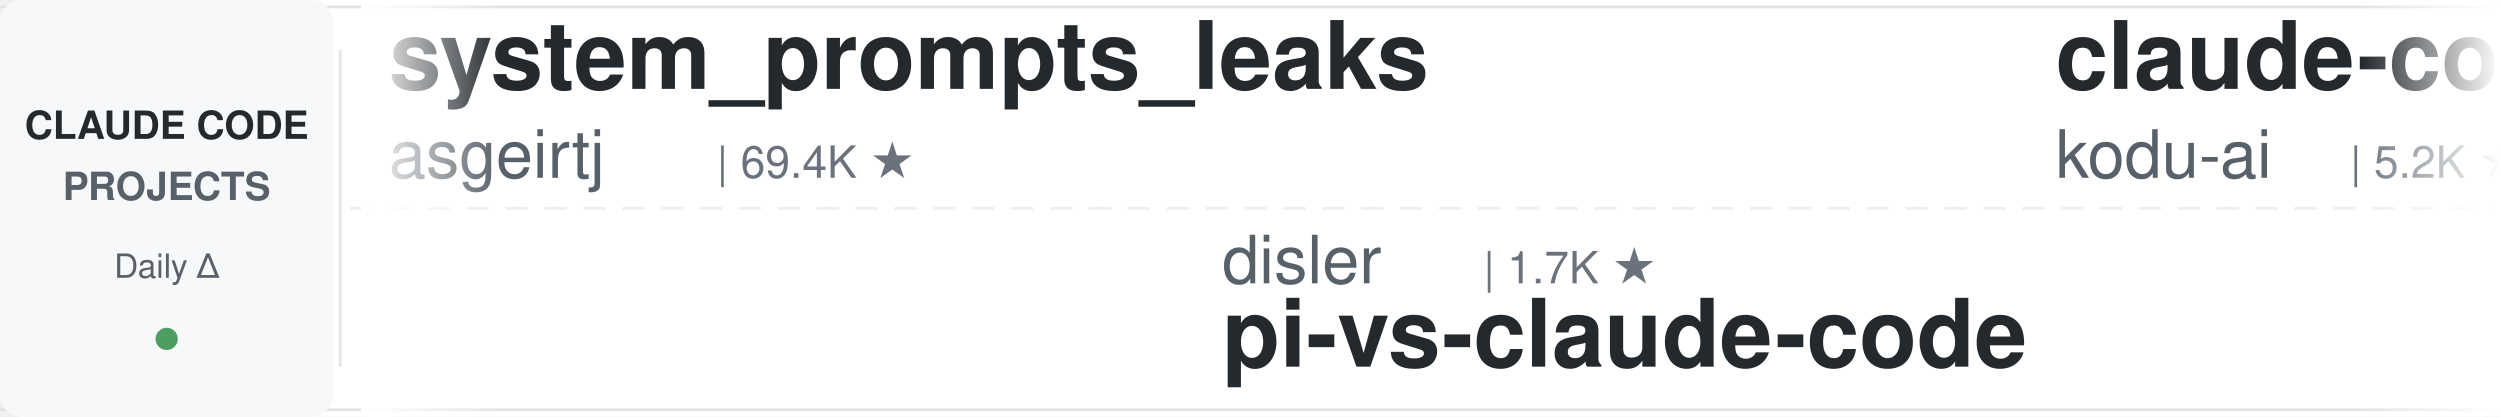
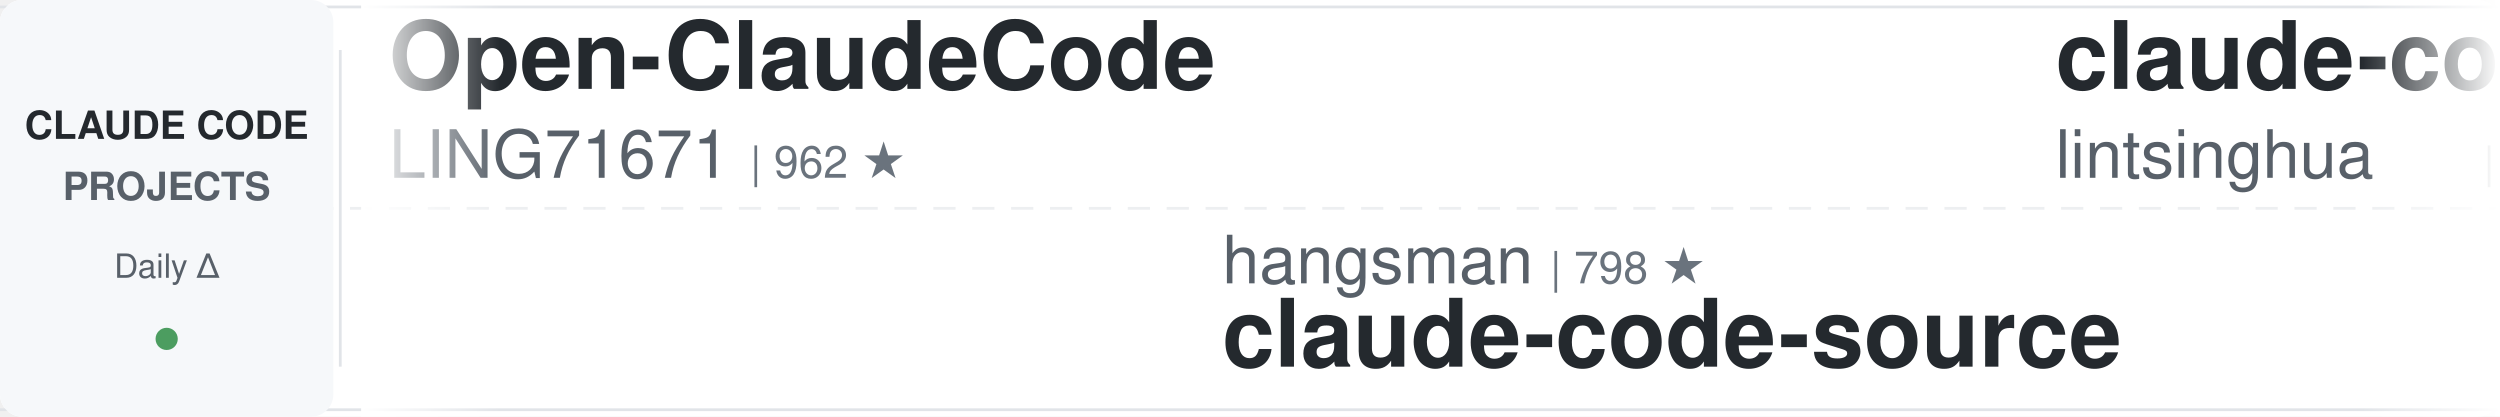
<svg xmlns="http://www.w3.org/2000/svg" width="900" height="150">
  <defs>
    <linearGradient id="leftFade" x1="0%" y1="0%" x2="100%" y2="0%">
      <stop offset="0%" style="stop-color:#ffffff;stop-opacity:1" />
      <stop offset="100%" style="stop-color:#ffffff;stop-opacity:0" />
    </linearGradient>
    <linearGradient id="rightFade" x1="0%" y1="0%" x2="100%" y2="0%">
      <stop offset="0%" style="stop-color:#ffffff;stop-opacity:0" />
      <stop offset="100%" style="stop-color:#ffffff;stop-opacity:1" />
    </linearGradient>
  </defs>
  <rect width="900" height="150" fill="#ffffff" rx="8" />
  <rect x="0" y="2" width="900" height="1" fill="#e1e4e8" />
  <rect x="0" y="147" width="900" height="1" fill="#e1e4e8" />
  <line x1="0" y1="75" x2="900" y2="75" stroke="#e1e4e8" stroke-width="1" stroke-dasharray="8 6" opacity="0.6" />
  <rect x="0" y="0" width="120" height="150" fill="#f6f8fa" rx="8" />
  <text x="60" y="50" font-family="-apple-system, BlinkMacSystemFont, 'Segoe UI', Helvetica, Arial, sans-serif" font-size="14" font-weight="600" fill="#24292e" text-anchor="middle">CLAUDE CODE</text>
  <text x="60" y="72" font-family="-apple-system, BlinkMacSystemFont, 'Segoe UI', Helvetica, Arial, sans-serif" font-size="14" font-weight="600" fill="#586069" text-anchor="middle">PROJECTS</text>
  <text x="60" y="100" font-family="-apple-system, BlinkMacSystemFont, 'Segoe UI', Helvetica, Arial, sans-serif" font-size="12" font-weight="500" fill="#586069" text-anchor="middle">Daily Δ</text>
  <circle cx="60" cy="122" r="4" fill="#22863a" opacity="0.8" />
  <rect x="122" y="18" width="1" height="114" fill="#e1e4e8" />
  <clipPath id="tickerClip">
    <rect x="130" y="0" width="770" height="150" />
  </clipPath>
  <g clip-path="url(#tickerClip)">
    <g id="tickerItems">
      <animateTransform attributeName="transform" attributeType="XML" type="translate" from="0 0" to="-3000 0" dur="54s" repeatCount="indefinite" />
      <g transform="translate(0, 0)">
-         <text x="140" y="32" font-family="-apple-system, BlinkMacSystemFont, 'Segoe UI', Helvetica, Arial, sans-serif" font-size="34" font-weight="600" fill="#24292e">system_prompts_leaks</text>
-         <text x="140" y="64" font-family="-apple-system, BlinkMacSystemFont, 'Segoe UI', Helvetica, Arial, sans-serif" font-size="24" font-weight="400" fill="#586069">asgeirtj</text>
-         <text x="258" y="64" font-family="-apple-system, BlinkMacSystemFont, 'Segoe UI', Helvetica, Arial, sans-serif" font-size="16" font-weight="500" fill="#6a737d">| 69.4K ★</text>
+         <text x="140" y="32" font-family="-apple-system, BlinkMacSystemFont, 'Segoe UI', Helvetica, Arial, sans-serif" font-size="34" font-weight="600" fill="#24292e">Open-ClaudeCode</text>
+         <text x="140" y="64" font-family="-apple-system, BlinkMacSystemFont, 'Segoe UI', Helvetica, Arial, sans-serif" font-size="24" font-weight="400" fill="#586069">LING71671</text>
+         <text x="270" y="64" font-family="-apple-system, BlinkMacSystemFont, 'Segoe UI', Helvetica, Arial, sans-serif" font-size="16" font-weight="500" fill="#6a737d">| 962 ★</text>
      </g>
      <g transform="translate(300, 0)">
-         <text x="140" y="102" font-family="-apple-system, BlinkMacSystemFont, 'Segoe UI', Helvetica, Arial, sans-serif" font-size="24" font-weight="400" fill="#586069">disler</text>
-         <text x="234" y="102" font-family="-apple-system, BlinkMacSystemFont, 'Segoe UI', Helvetica, Arial, sans-serif" font-size="16" font-weight="500" fill="#6a737d">| 1.7K ★</text>
-         <text x="140" y="132" font-family="-apple-system, BlinkMacSystemFont, 'Segoe UI', Helvetica, Arial, sans-serif" font-size="34" font-weight="600" fill="#24292e">pi-vs-claude-code</text>
+         <text x="140" y="102" font-family="-apple-system, BlinkMacSystemFont, 'Segoe UI', Helvetica, Arial, sans-serif" font-size="24" font-weight="400" fill="#586069">hangsman</text>
+         <text x="258" y="102" font-family="-apple-system, BlinkMacSystemFont, 'Segoe UI', Helvetica, Arial, sans-serif" font-size="16" font-weight="500" fill="#6a737d">| 798 ★</text>
+         <text x="140" y="132" font-family="-apple-system, BlinkMacSystemFont, 'Segoe UI', Helvetica, Arial, sans-serif" font-size="34" font-weight="600" fill="#24292e">claude-code-source</text>
      </g>
      <g transform="translate(600, 0)">
-         <text x="140" y="32" font-family="-apple-system, BlinkMacSystemFont, 'Segoe UI', Helvetica, Arial, sans-serif" font-size="34" font-weight="600" fill="#24292e">claude-coder</text>
-         <text x="140" y="64" font-family="-apple-system, BlinkMacSystemFont, 'Segoe UI', Helvetica, Arial, sans-serif" font-size="24" font-weight="400" fill="#586069">kodu-ai</text>
-         <text x="246" y="64" font-family="-apple-system, BlinkMacSystemFont, 'Segoe UI', Helvetica, Arial, sans-serif" font-size="16" font-weight="500" fill="#6a737d">| 5.2K ★</text>
+         <text x="140" y="32" font-family="-apple-system, BlinkMacSystemFont, 'Segoe UI', Helvetica, Arial, sans-serif" font-size="34" font-weight="600" fill="#24292e">claude-code-book</text>
+         <text x="140" y="64" font-family="-apple-system, BlinkMacSystemFont, 'Segoe UI', Helvetica, Arial, sans-serif" font-size="24" font-weight="400" fill="#586069">lintsinghua</text>
+         <text x="294" y="64" font-family="-apple-system, BlinkMacSystemFont, 'Segoe UI', Helvetica, Arial, sans-serif" font-size="16" font-weight="500" fill="#6a737d">| 4.3K ★</text>
      </g>
      <g transform="translate(900, 0)">
-         <text x="140" y="102" font-family="-apple-system, BlinkMacSystemFont, 'Segoe UI', Helvetica, Arial, sans-serif" font-size="24" font-weight="400" fill="#586069">Pimzino</text>
-         <text x="246" y="102" font-family="-apple-system, BlinkMacSystemFont, 'Segoe UI', Helvetica, Arial, sans-serif" font-size="16" font-weight="500" fill="#6a737d">| 3.9K ★</text>
-         <text x="140" y="132" font-family="-apple-system, BlinkMacSystemFont, 'Segoe UI', Helvetica, Arial, sans-serif" font-size="34" font-weight="600" fill="#24292e">claude-code-spec-workflo...</text>
+         <text x="140" y="102" font-family="-apple-system, BlinkMacSystemFont, 'Segoe UI', Helvetica, Arial, sans-serif" font-size="24" font-weight="400" fill="#586069">darcyegb</text>
+         <text x="258" y="102" font-family="-apple-system, BlinkMacSystemFont, 'Segoe UI', Helvetica, Arial, sans-serif" font-size="16" font-weight="500" fill="#6a737d">| 773 ★</text>
+         <text x="140" y="132" font-family="-apple-system, BlinkMacSystemFont, 'Segoe UI', Helvetica, Arial, sans-serif" font-size="34" font-weight="600" fill="#24292e">ClaudeCodeAgents</text>
      </g>
      <g transform="translate(1200, 0)">
-         <text x="140" y="32" font-family="-apple-system, BlinkMacSystemFont, 'Segoe UI', Helvetica, Arial, sans-serif" font-size="34" font-weight="600" fill="#24292e">everything-claude-code-z...</text>
-         <text x="140" y="64" font-family="-apple-system, BlinkMacSystemFont, 'Segoe UI', Helvetica, Arial, sans-serif" font-size="24" font-weight="400" fill="#586069">xu-xiang</text>
-         <text x="258" y="64" font-family="-apple-system, BlinkMacSystemFont, 'Segoe UI', Helvetica, Arial, sans-serif" font-size="16" font-weight="500" fill="#6a737d">| 2.0K ★</text>
+         <text x="140" y="32" font-family="-apple-system, BlinkMacSystemFont, 'Segoe UI', Helvetica, Arial, sans-serif" font-size="34" font-weight="600" fill="#24292e">claude-code-guide</text>
+         <text x="140" y="64" font-family="-apple-system, BlinkMacSystemFont, 'Segoe UI', Helvetica, Arial, sans-serif" font-size="24" font-weight="400" fill="#586069">Cranot</text>
+         <text x="234" y="64" font-family="-apple-system, BlinkMacSystemFont, 'Segoe UI', Helvetica, Arial, sans-serif" font-size="16" font-weight="500" fill="#6a737d">| 2.9K ★</text>
      </g>
      <g transform="translate(1500, 0)">
-         <text x="140" y="102" font-family="-apple-system, BlinkMacSystemFont, 'Segoe UI', Helvetica, Arial, sans-serif" font-size="24" font-weight="400" fill="#586069">disler</text>
-         <text x="234" y="102" font-family="-apple-system, BlinkMacSystemFont, 'Segoe UI', Helvetica, Arial, sans-serif" font-size="16" font-weight="500" fill="#6a737d">| 3.9K ★</text>
-         <text x="140" y="132" font-family="-apple-system, BlinkMacSystemFont, 'Segoe UI', Helvetica, Arial, sans-serif" font-size="34" font-weight="600" fill="#24292e">claude-code-hooks-master...</text>
+         <text x="140" y="102" font-family="-apple-system, BlinkMacSystemFont, 'Segoe UI', Helvetica, Arial, sans-serif" font-size="24" font-weight="400" fill="#586069">huangjia2019</text>
+         <text x="306" y="102" font-family="-apple-system, BlinkMacSystemFont, 'Segoe UI', Helvetica, Arial, sans-serif" font-size="16" font-weight="500" fill="#6a737d">| 1.1K ★</text>
+         <text x="140" y="132" font-family="-apple-system, BlinkMacSystemFont, 'Segoe UI', Helvetica, Arial, sans-serif" font-size="34" font-weight="600" fill="#24292e">claude-code-engineering</text>
      </g>
      <g transform="translate(1800, 0)">
-         <text x="140" y="32" font-family="-apple-system, BlinkMacSystemFont, 'Segoe UI', Helvetica, Arial, sans-serif" font-size="34" font-weight="600" fill="#24292e">claude-code-base-action</text>
-         <text x="140" y="64" font-family="-apple-system, BlinkMacSystemFont, 'Segoe UI', Helvetica, Arial, sans-serif" font-size="24" font-weight="400" fill="#586069">anthropics</text>
-         <text x="282" y="64" font-family="-apple-system, BlinkMacSystemFont, 'Segoe UI', Helvetica, Arial, sans-serif" font-size="16" font-weight="500" fill="#6a737d">| 1.0K ★</text>
+         <text x="140" y="32" font-family="-apple-system, BlinkMacSystemFont, 'Segoe UI', Helvetica, Arial, sans-serif" font-size="34" font-weight="600" fill="#24292e">claude-code-source-build</text>
+         <text x="140" y="64" font-family="-apple-system, BlinkMacSystemFont, 'Segoe UI', Helvetica, Arial, sans-serif" font-size="24" font-weight="400" fill="#586069">andrew-kramer-inno</text>
+         <text x="378" y="64" font-family="-apple-system, BlinkMacSystemFont, 'Segoe UI', Helvetica, Arial, sans-serif" font-size="16" font-weight="500" fill="#6a737d">| 593 ★</text>
      </g>
      <g transform="translate(2100, 0)">
-         <text x="140" y="102" font-family="-apple-system, BlinkMacSystemFont, 'Segoe UI', Helvetica, Arial, sans-serif" font-size="24" font-weight="400" fill="#586069">wanshuiyin</text>
-         <text x="282" y="102" font-family="-apple-system, BlinkMacSystemFont, 'Segoe UI', Helvetica, Arial, sans-serif" font-size="16" font-weight="500" fill="#6a737d">| 17.2K ★</text>
-         <text x="140" y="132" font-family="-apple-system, BlinkMacSystemFont, 'Segoe UI', Helvetica, Arial, sans-serif" font-size="34" font-weight="600" fill="#24292e">Auto-claude-code-researc...</text>
+         <text x="140" y="102" font-family="-apple-system, BlinkMacSystemFont, 'Segoe UI', Helvetica, Arial, sans-serif" font-size="24" font-weight="400" fill="#586069">anthropics</text>
+         <text x="282" y="102" font-family="-apple-system, BlinkMacSystemFont, 'Segoe UI', Helvetica, Arial, sans-serif" font-size="16" font-weight="500" fill="#6a737d">| 9.5K ★</text>
+         <text x="140" y="132" font-family="-apple-system, BlinkMacSystemFont, 'Segoe UI', Helvetica, Arial, sans-serif" font-size="34" font-weight="600" fill="#24292e">claude-code-action</text>
      </g>
      <g transform="translate(2400, 0)">
-         <text x="140" y="32" font-family="-apple-system, BlinkMacSystemFont, 'Segoe UI', Helvetica, Arial, sans-serif" font-size="34" font-weight="600" fill="#24292e">claude_codex_bridge</text>
-         <text x="140" y="64" font-family="-apple-system, BlinkMacSystemFont, 'Segoe UI', Helvetica, Arial, sans-serif" font-size="24" font-weight="400" fill="#586069">SeemSeam</text>
-         <text x="258" y="64" font-family="-apple-system, BlinkMacSystemFont, 'Segoe UI', Helvetica, Arial, sans-serif" font-size="16" font-weight="500" fill="#6a737d">| 3.6K ★</text>
+         <text x="140" y="32" font-family="-apple-system, BlinkMacSystemFont, 'Segoe UI', Helvetica, Arial, sans-serif" font-size="34" font-weight="600" fill="#24292e">claude-code-harness</text>
+         <text x="140" y="64" font-family="-apple-system, BlinkMacSystemFont, 'Segoe UI', Helvetica, Arial, sans-serif" font-size="24" font-weight="400" fill="#586069">Chachamaru127</text>
+         <text x="318" y="64" font-family="-apple-system, BlinkMacSystemFont, 'Segoe UI', Helvetica, Arial, sans-serif" font-size="16" font-weight="500" fill="#6a737d">| 3.2K ★</text>
      </g>
      <g transform="translate(2700, 0)">
-         <text x="140" y="102" font-family="-apple-system, BlinkMacSystemFont, 'Segoe UI', Helvetica, Arial, sans-serif" font-size="24" font-weight="400" fill="#586069">ding113</text>
-         <text x="246" y="102" font-family="-apple-system, BlinkMacSystemFont, 'Segoe UI', Helvetica, Arial, sans-serif" font-size="16" font-weight="500" fill="#6a737d">| 3.4K ★</text>
-         <text x="140" y="132" font-family="-apple-system, BlinkMacSystemFont, 'Segoe UI', Helvetica, Arial, sans-serif" font-size="34" font-weight="600" fill="#24292e">claude-code-hub</text>
+         <text x="140" y="102" font-family="-apple-system, BlinkMacSystemFont, 'Segoe UI', Helvetica, Arial, sans-serif" font-size="24" font-weight="400" fill="#586069">anthropics</text>
+         <text x="282" y="102" font-family="-apple-system, BlinkMacSystemFont, 'Segoe UI', Helvetica, Arial, sans-serif" font-size="16" font-weight="500" fill="#6a737d">| 1.0K ★</text>
+         <text x="140" y="132" font-family="-apple-system, BlinkMacSystemFont, 'Segoe UI', Helvetica, Arial, sans-serif" font-size="34" font-weight="600" fill="#24292e">claude-code-base-action</text>
      </g>
      <g transform="translate(3000, 0)">
-         <text x="140" y="32" font-family="-apple-system, BlinkMacSystemFont, 'Segoe UI', Helvetica, Arial, sans-serif" font-size="34" font-weight="600" fill="#24292e">system_prompts_leaks</text>
-         <text x="140" y="64" font-family="-apple-system, BlinkMacSystemFont, 'Segoe UI', Helvetica, Arial, sans-serif" font-size="24" font-weight="400" fill="#586069">asgeirtj</text>
-         <text x="258" y="64" font-family="-apple-system, BlinkMacSystemFont, 'Segoe UI', Helvetica, Arial, sans-serif" font-size="16" font-weight="500" fill="#6a737d">| 69.4K ★</text>
+         <text x="140" y="32" font-family="-apple-system, BlinkMacSystemFont, 'Segoe UI', Helvetica, Arial, sans-serif" font-size="34" font-weight="600" fill="#24292e">Open-ClaudeCode</text>
+         <text x="140" y="64" font-family="-apple-system, BlinkMacSystemFont, 'Segoe UI', Helvetica, Arial, sans-serif" font-size="24" font-weight="400" fill="#586069">LING71671</text>
+         <text x="270" y="64" font-family="-apple-system, BlinkMacSystemFont, 'Segoe UI', Helvetica, Arial, sans-serif" font-size="16" font-weight="500" fill="#6a737d">| 962 ★</text>
      </g>
      <g transform="translate(3300, 0)">
-         <text x="140" y="102" font-family="-apple-system, BlinkMacSystemFont, 'Segoe UI', Helvetica, Arial, sans-serif" font-size="24" font-weight="400" fill="#586069">disler</text>
-         <text x="234" y="102" font-family="-apple-system, BlinkMacSystemFont, 'Segoe UI', Helvetica, Arial, sans-serif" font-size="16" font-weight="500" fill="#6a737d">| 1.7K ★</text>
-         <text x="140" y="132" font-family="-apple-system, BlinkMacSystemFont, 'Segoe UI', Helvetica, Arial, sans-serif" font-size="34" font-weight="600" fill="#24292e">pi-vs-claude-code</text>
+         <text x="140" y="102" font-family="-apple-system, BlinkMacSystemFont, 'Segoe UI', Helvetica, Arial, sans-serif" font-size="24" font-weight="400" fill="#586069">hangsman</text>
+         <text x="258" y="102" font-family="-apple-system, BlinkMacSystemFont, 'Segoe UI', Helvetica, Arial, sans-serif" font-size="16" font-weight="500" fill="#6a737d">| 798 ★</text>
+         <text x="140" y="132" font-family="-apple-system, BlinkMacSystemFont, 'Segoe UI', Helvetica, Arial, sans-serif" font-size="34" font-weight="600" fill="#24292e">claude-code-source</text>
      </g>
      <g transform="translate(3600, 0)">
-         <text x="140" y="32" font-family="-apple-system, BlinkMacSystemFont, 'Segoe UI', Helvetica, Arial, sans-serif" font-size="34" font-weight="600" fill="#24292e">claude-coder</text>
-         <text x="140" y="64" font-family="-apple-system, BlinkMacSystemFont, 'Segoe UI', Helvetica, Arial, sans-serif" font-size="24" font-weight="400" fill="#586069">kodu-ai</text>
-         <text x="246" y="64" font-family="-apple-system, BlinkMacSystemFont, 'Segoe UI', Helvetica, Arial, sans-serif" font-size="16" font-weight="500" fill="#6a737d">| 5.2K ★</text>
+         <text x="140" y="32" font-family="-apple-system, BlinkMacSystemFont, 'Segoe UI', Helvetica, Arial, sans-serif" font-size="34" font-weight="600" fill="#24292e">claude-code-book</text>
+         <text x="140" y="64" font-family="-apple-system, BlinkMacSystemFont, 'Segoe UI', Helvetica, Arial, sans-serif" font-size="24" font-weight="400" fill="#586069">lintsinghua</text>
+         <text x="294" y="64" font-family="-apple-system, BlinkMacSystemFont, 'Segoe UI', Helvetica, Arial, sans-serif" font-size="16" font-weight="500" fill="#6a737d">| 4.3K ★</text>
      </g>
      <g transform="translate(3900, 0)">
-         <text x="140" y="102" font-family="-apple-system, BlinkMacSystemFont, 'Segoe UI', Helvetica, Arial, sans-serif" font-size="24" font-weight="400" fill="#586069">Pimzino</text>
-         <text x="246" y="102" font-family="-apple-system, BlinkMacSystemFont, 'Segoe UI', Helvetica, Arial, sans-serif" font-size="16" font-weight="500" fill="#6a737d">| 3.9K ★</text>
-         <text x="140" y="132" font-family="-apple-system, BlinkMacSystemFont, 'Segoe UI', Helvetica, Arial, sans-serif" font-size="34" font-weight="600" fill="#24292e">claude-code-spec-workflo...</text>
+         <text x="140" y="102" font-family="-apple-system, BlinkMacSystemFont, 'Segoe UI', Helvetica, Arial, sans-serif" font-size="24" font-weight="400" fill="#586069">darcyegb</text>
+         <text x="258" y="102" font-family="-apple-system, BlinkMacSystemFont, 'Segoe UI', Helvetica, Arial, sans-serif" font-size="16" font-weight="500" fill="#6a737d">| 773 ★</text>
+         <text x="140" y="132" font-family="-apple-system, BlinkMacSystemFont, 'Segoe UI', Helvetica, Arial, sans-serif" font-size="34" font-weight="600" fill="#24292e">ClaudeCodeAgents</text>
      </g>
    </g>
  </g>
  <rect x="130" y="0" width="50" height="150" fill="url(#leftFade)" />
  <rect x="850" y="0" width="50" height="150" fill="url(#rightFade)" />
</svg>
